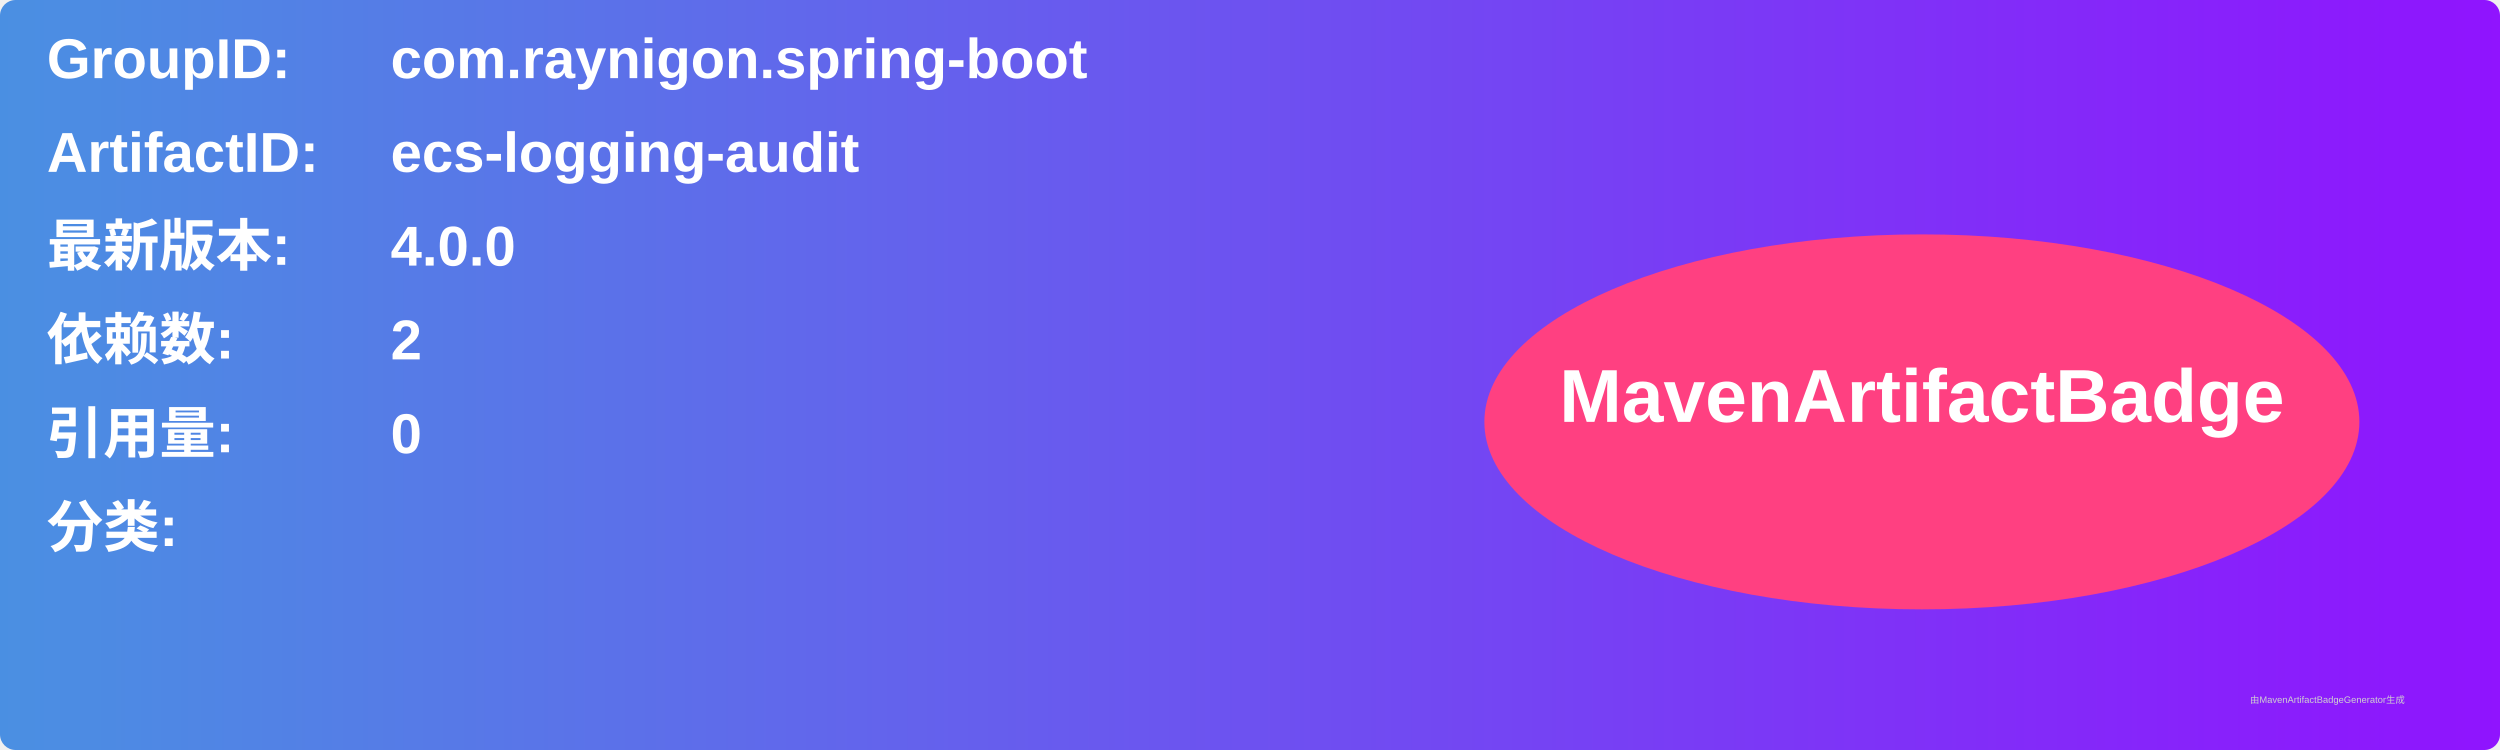
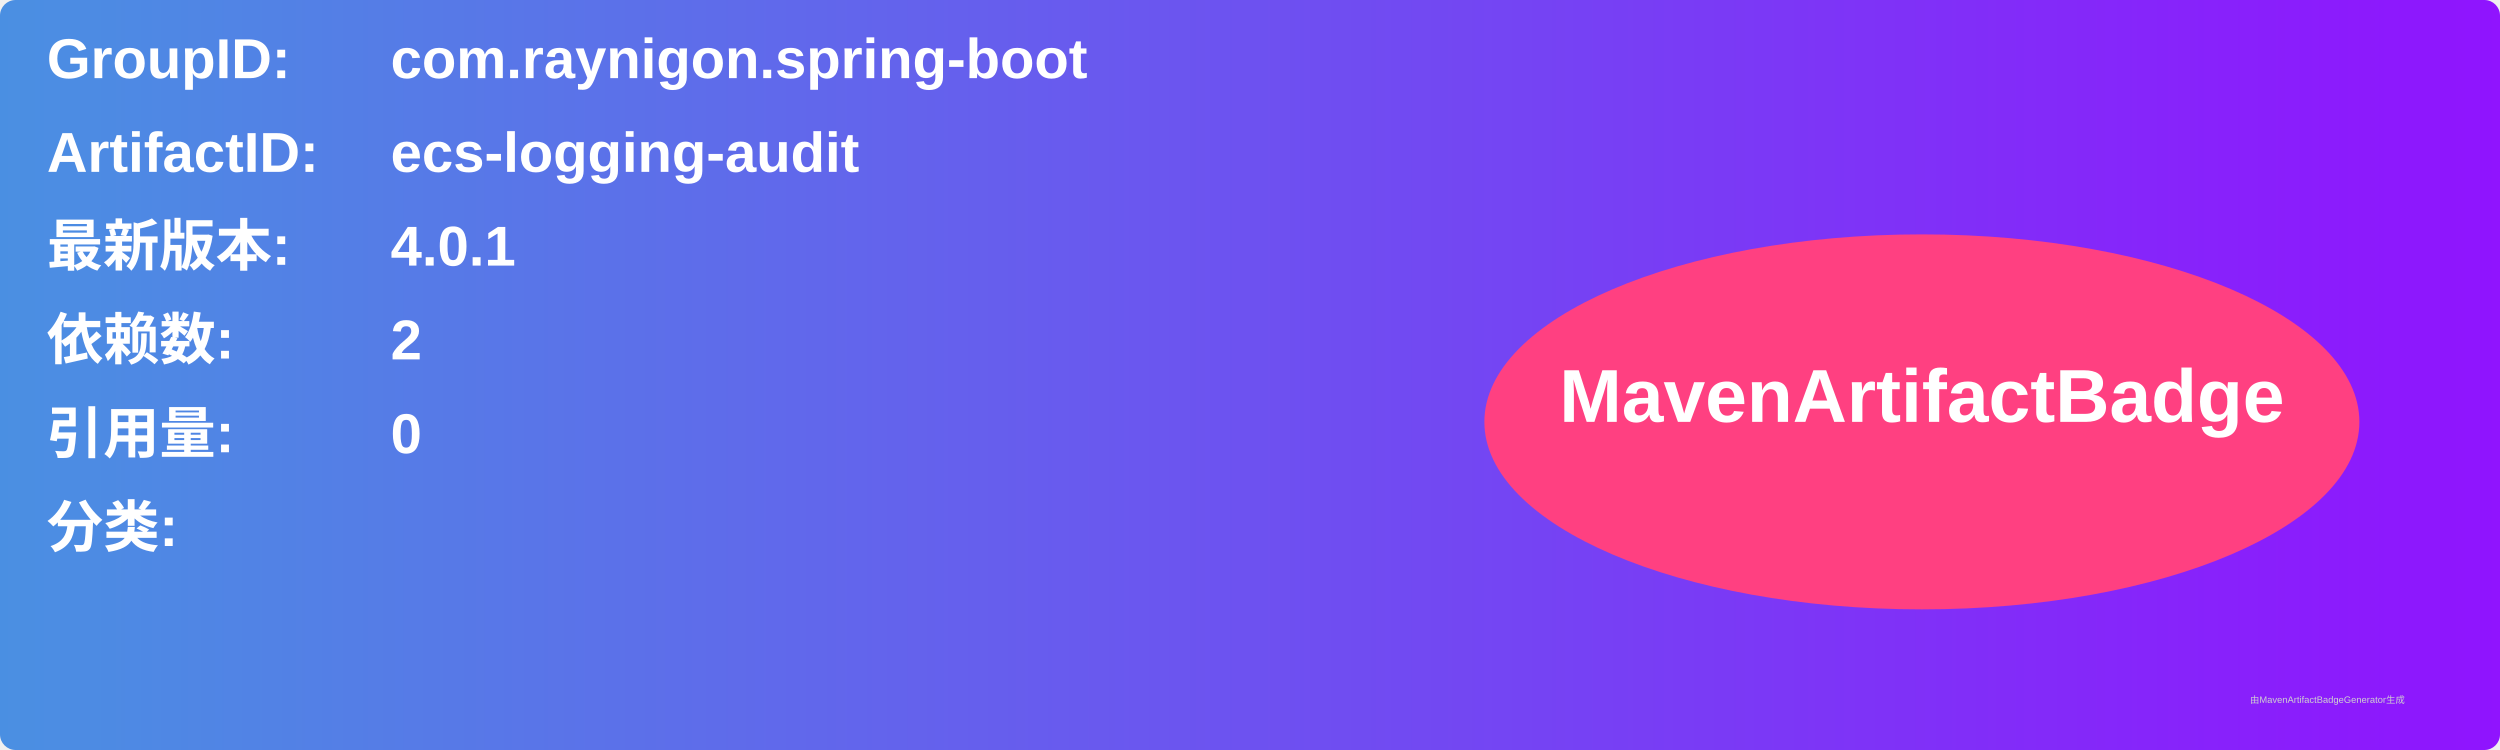
<svg xmlns="http://www.w3.org/2000/svg" width="800" height="240" viewBox="0 0 800 240">
  <linearGradient id="grad" x1="0%" y1="0%" x2="100%" y2="0%">
    <stop offset="0%" stop-color="#4a90e2" />
    <stop offset="100%" stop-color="#9013fe" />
  </linearGradient>
  <rect width="100%" height="100%" rx="5" ry="5" fill="url(#grad)" />
  <g transform="translate(15, 15)">
    <text x="0" y="10" font-family="Arial" font-size="18" fill="white" font-weight="bold" width="260">GroupID:</text>
    <text x="110" y="10" font-family="Arial" font-size="18" fill="white" font-weight="bold" width="460">com.raynigon.spring-boot</text>
    <text x="0" y="40" font-family="Arial" font-size="18" fill="white" font-weight="bold" width="260">ArtifactID:</text>
    <text x="110" y="40" font-family="Arial" font-size="18" fill="white" font-weight="bold" width="460">ecs-logging-audit</text>
    <text x="0" y="70" font-family="Arial" font-size="18" fill="white" font-weight="bold">最新版本:</text>
    <text x="110" y="70" font-family="Arial" font-size="18" fill="white" font-weight="bold">
-       <tspan font-weight="bold">4.0.0</tspan>
+       <tspan font-weight="bold">4.0.1</tspan>
    </text>
    <text x="0" y="100" font-family="Arial" font-size="18" fill="white" font-weight="bold">依赖数: </text>
    <text x="110" y="100" font-family="Arial" font-size="18" fill="white">
      <tspan font-weight="bold">2</tspan>
    </text>
    <text x="0" y="130" font-family="Arial" font-size="18" fill="white" font-weight="bold">引用量: </text>
    <text x="110" y="130" font-family="Arial" font-size="18" fill="white">
      <tspan font-weight="bold">0</tspan>
    </text>
    <text x="0" y="160" font-family="Arial" font-size="18" fill="white" font-weight="bold">分类:</text>
    <text x="10" y="190" font-family="Arial" font-size="10" fill="white">
      <tspan font-weight="bold" />
    </text>
    <ellipse cx="600" cy="120" rx="140" ry="60" fill="#ff4081" />
    <text x="600" y="120" text-anchor="middle" font-family="Arial" font-size="24" fill="white" font-weight="bold">MavenArtifactBadge</text>
  </g>
  <text x="720" y="225" font-family="Arial" font-size="3" fill="#d0d0d0">由MavenArtifactBadgeGenerator生成</text>
</svg>
